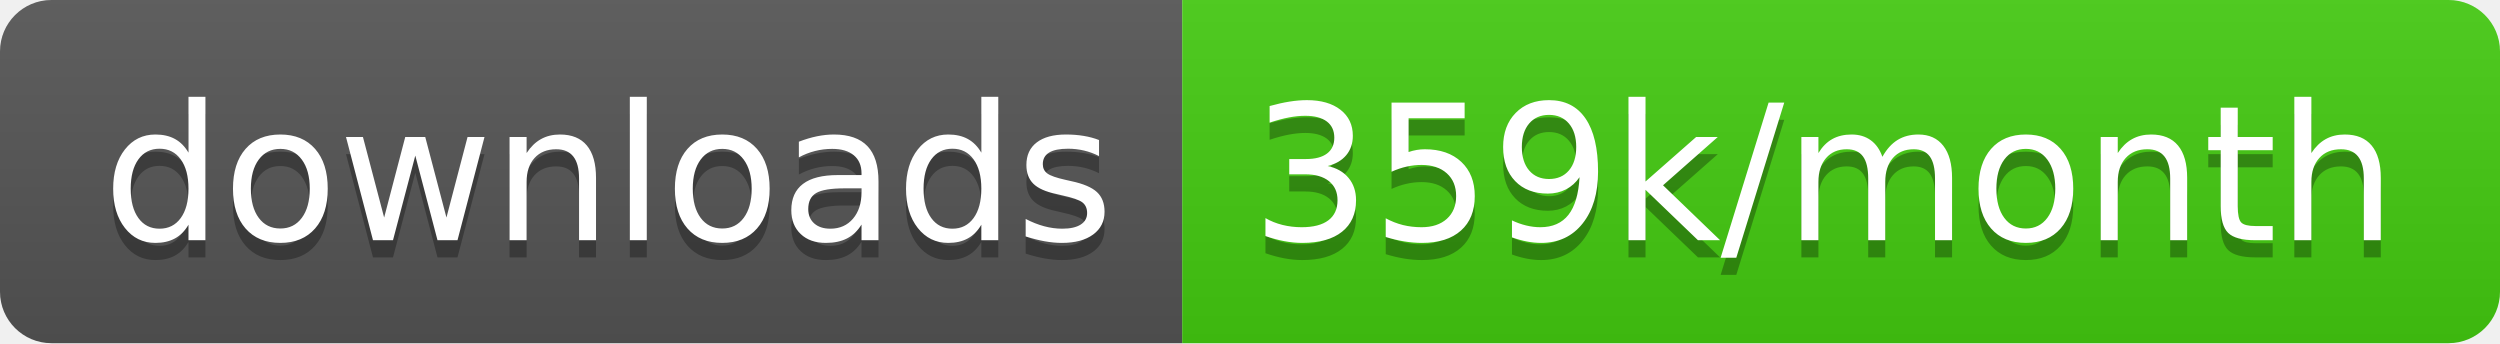
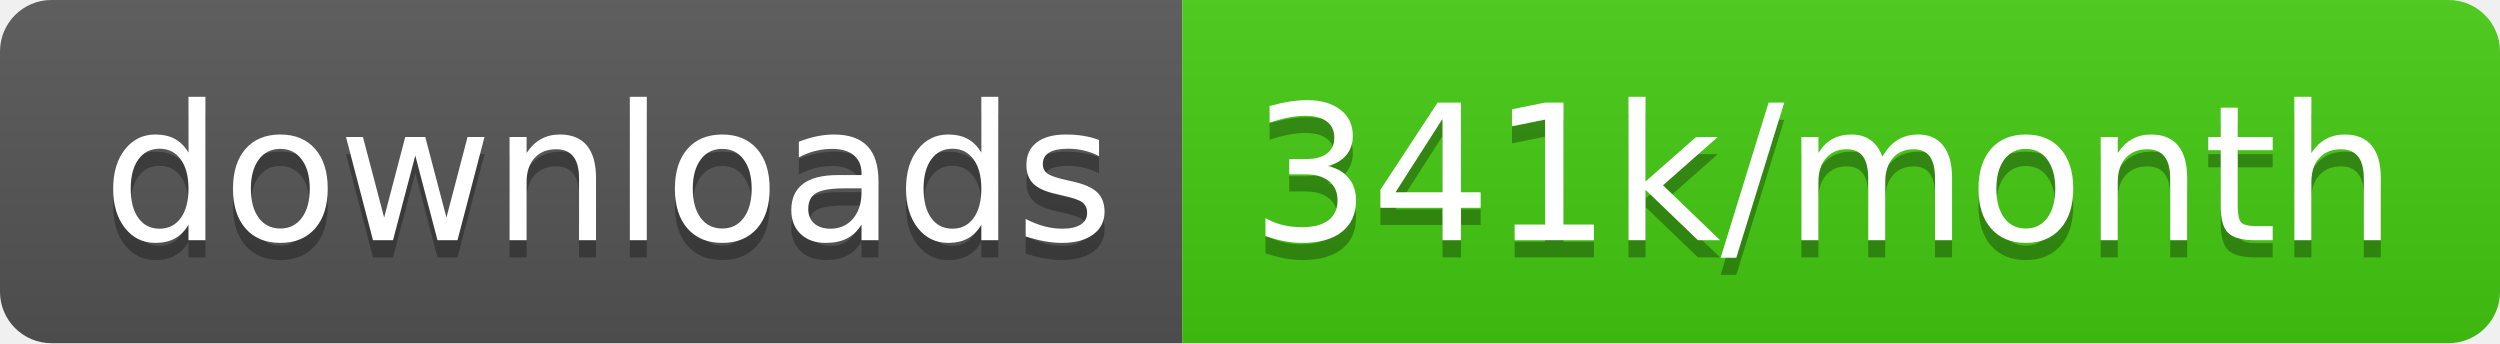
<svg xmlns="http://www.w3.org/2000/svg" width="145.7" height="20">
  <linearGradient id="smooth" x2="0" y2="100%">
    <stop offset="0" stop-color="#bbb" stop-opacity=".1" />
    <stop offset="1" stop-opacity=".1" />
  </linearGradient>
  <clipPath id="round">
    <rect width="145.7" height="20" rx="3" fill="#fff" />
  </clipPath>
  <g clip-path="url(#round)">
    <rect width="68.9" height="20" fill="#555" />
    <rect x="68.9" width="76.8" height="20" fill="#4c1" />
    <rect width="145.7" height="20" fill="url(#smooth)" />
  </g>
  <g fill="#fff" text-anchor="middle" font-family="DejaVu Sans,Verdana,Geneva,sans-serif" font-size="110">
    <text x="354.5" y="150" fill="#010101" fill-opacity=".3" transform="scale(0.1)" textLength="589.0" lengthAdjust="spacing">downloads</text>
    <text x="354.5" y="140" transform="scale(0.1)" textLength="589.0" lengthAdjust="spacing">downloads</text>
-     <text x="1063.0" y="150" fill="#010101" fill-opacity=".3" transform="scale(0.1)" textLength="668.0" lengthAdjust="spacing">359k/month</text>
-     <text x="1063.0" y="140" transform="scale(0.1)" textLength="668.0" lengthAdjust="spacing">359k/month</text>
+     <text x="1063.0" y="150" fill="#010101" fill-opacity=".3" transform="scale(0.1)" textLength="668.0" lengthAdjust="spacing">341k/month</text>
+     <text x="1063.0" y="140" transform="scale(0.1)" textLength="668.0" lengthAdjust="spacing">341k/month</text>
  </g>
</svg>
